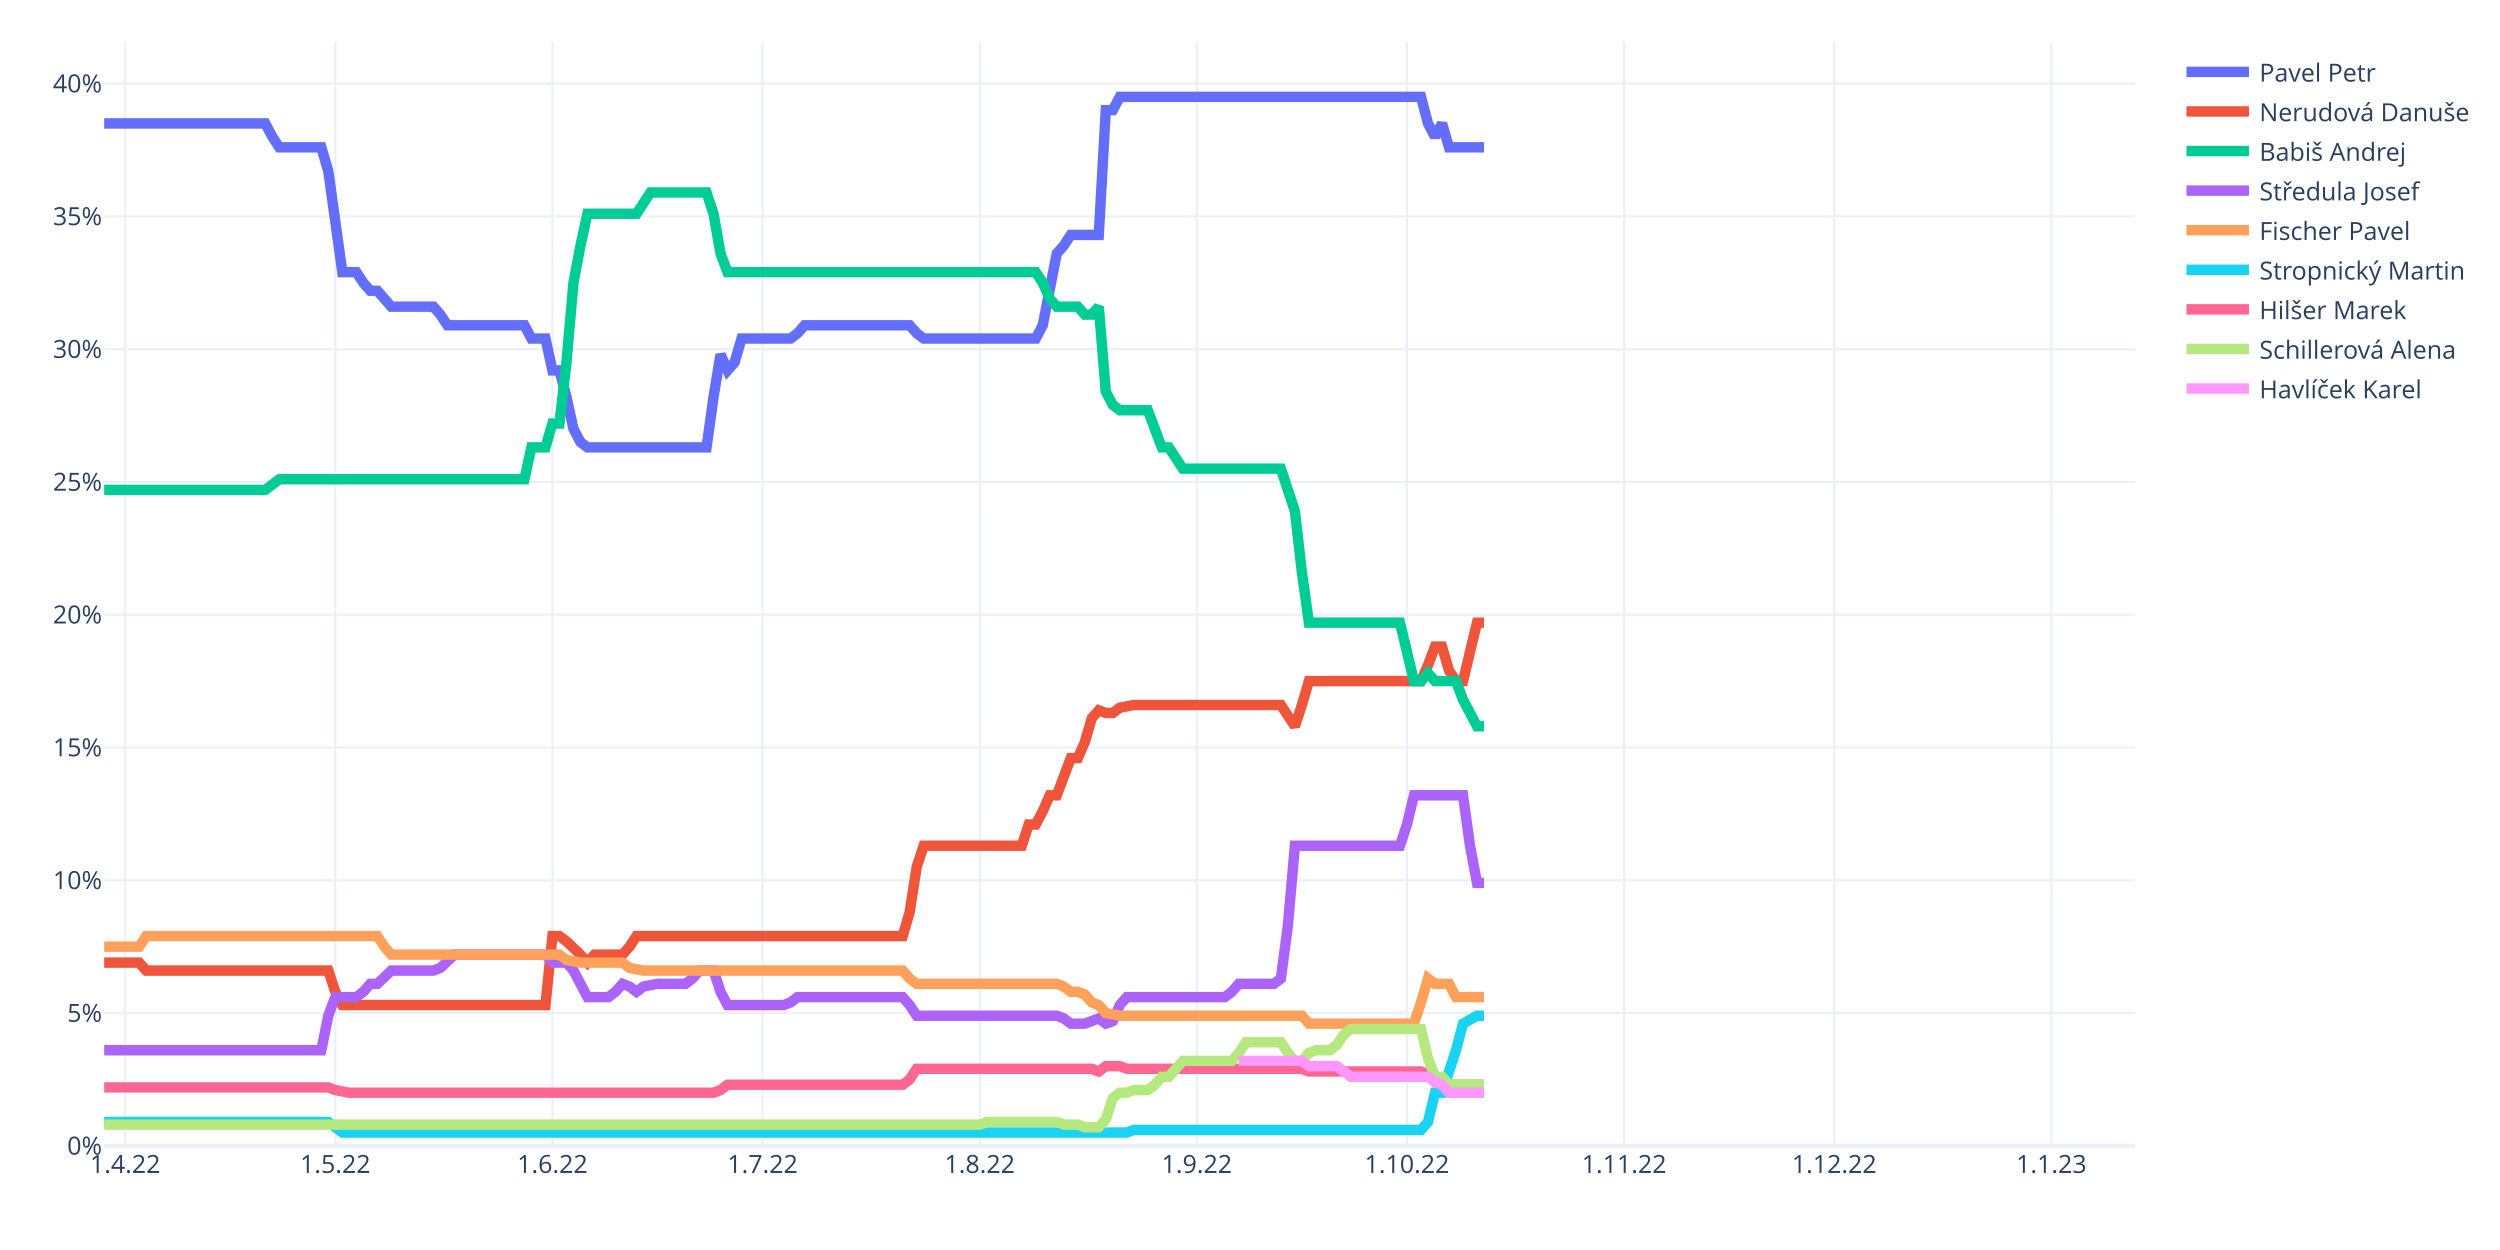
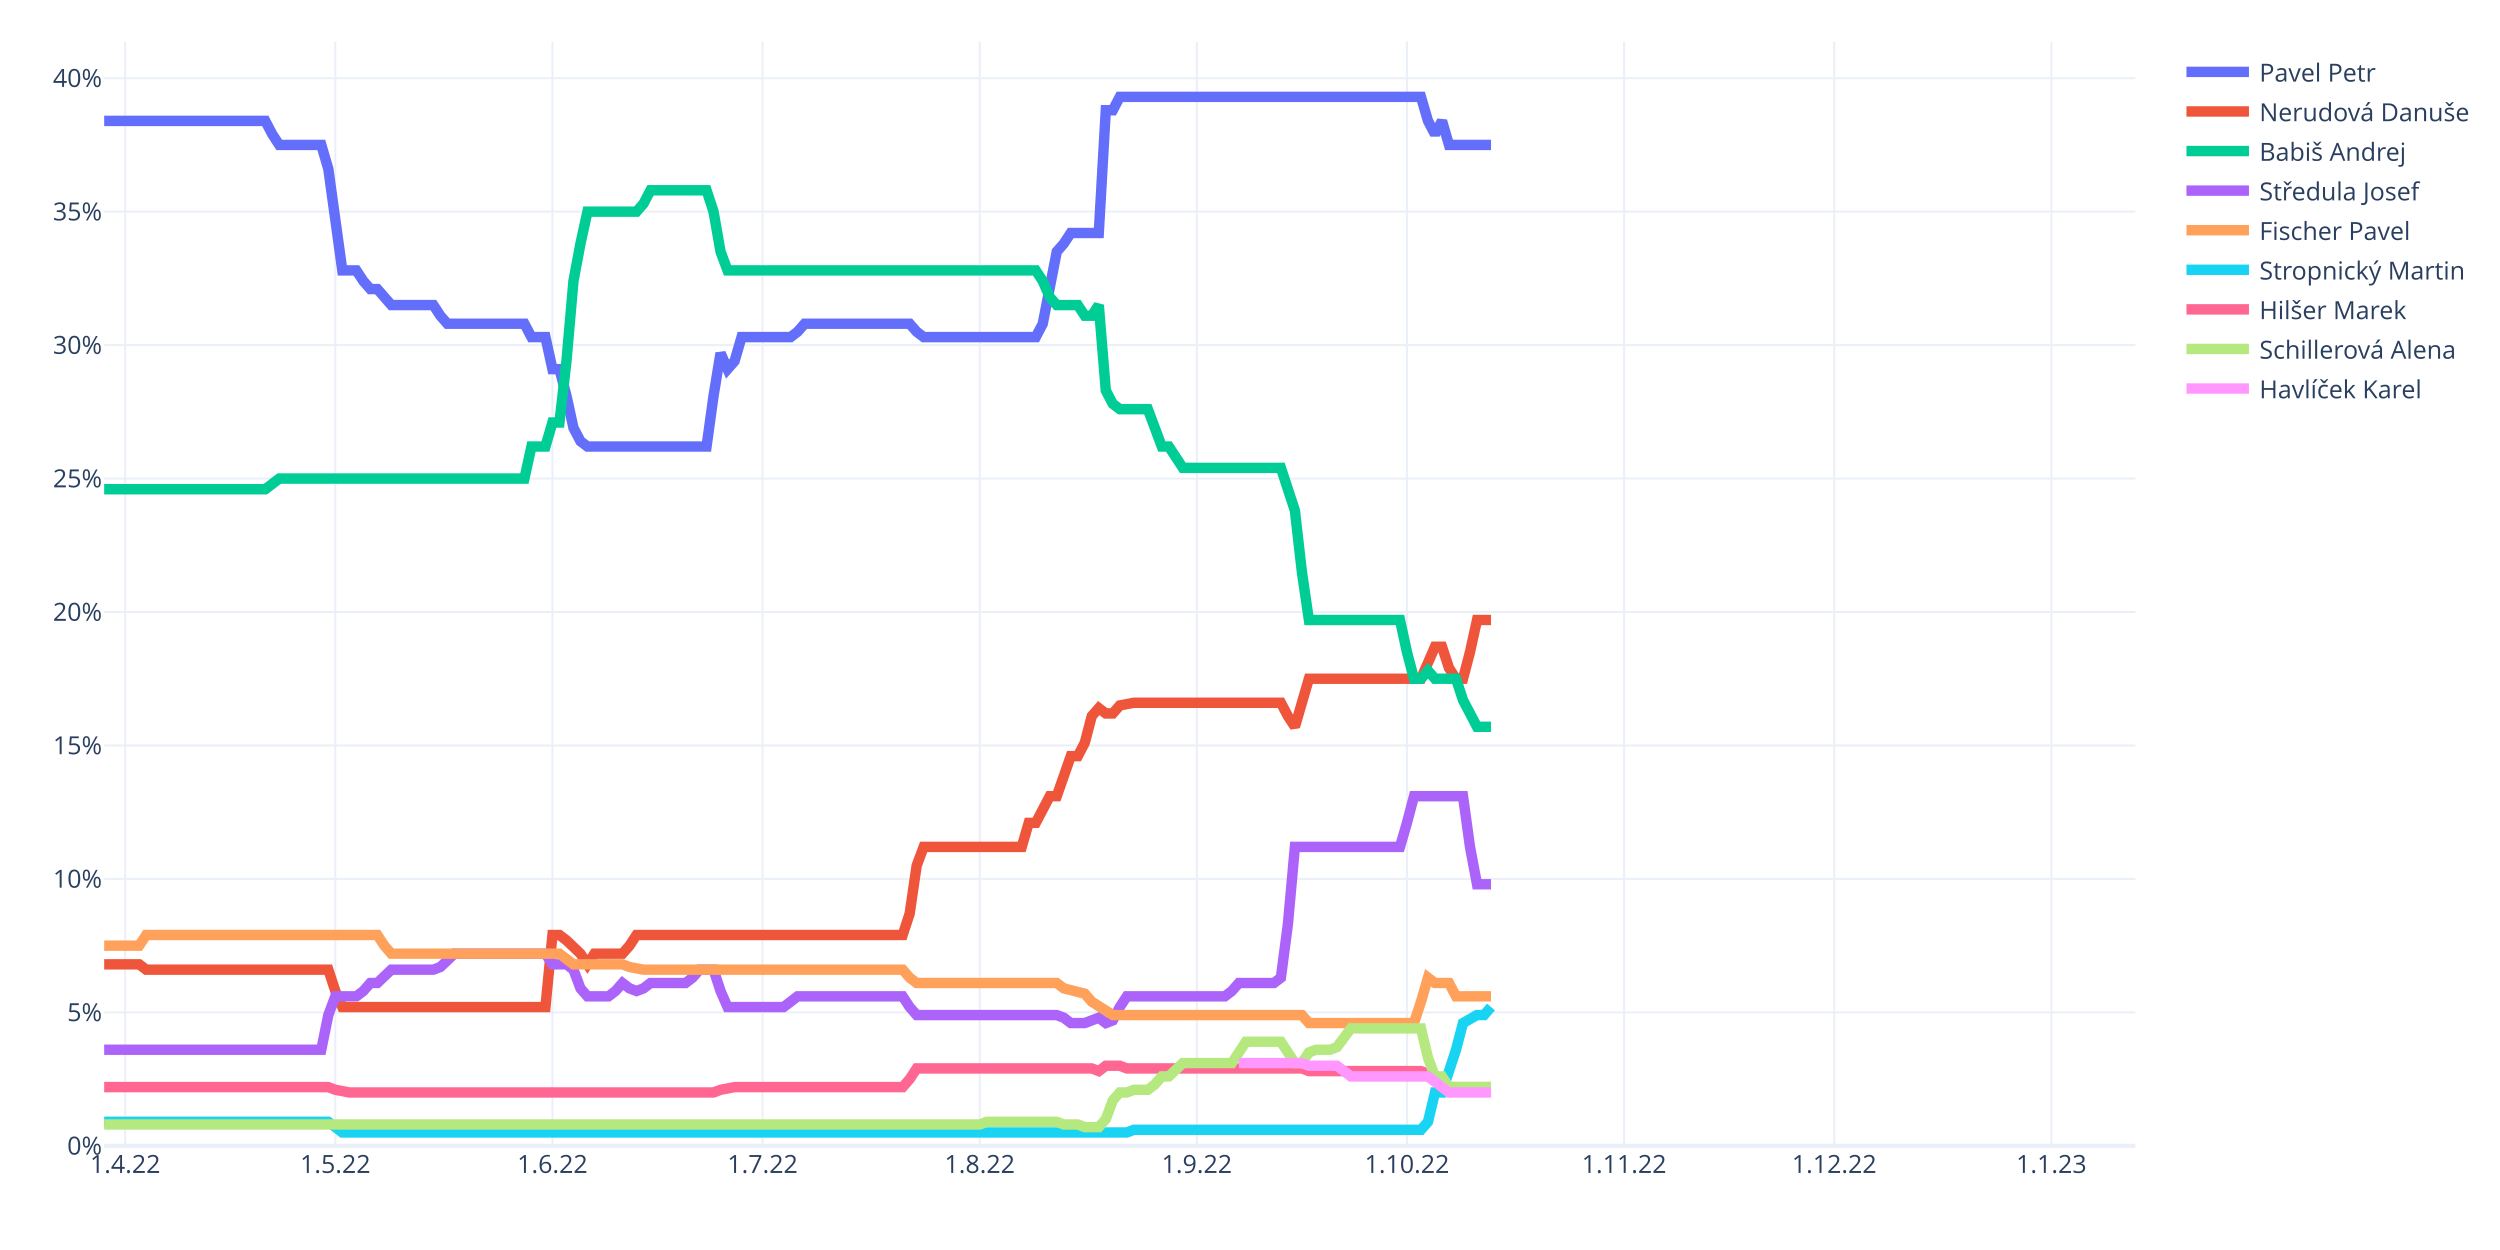
<svg xmlns="http://www.w3.org/2000/svg" class="main-svg" width="1200" height="600" style="" viewBox="0 0 1200 600">
  <rect x="0" y="0" width="1200" height="600" style="fill: rgb(255, 255, 255); fill-opacity: 1;" />
-   <defs id="defs-722134">
+   <defs id="defs-153ee3">
    <g class="clips">
-       <clipPath id="clip722134xyplot" class="plotclip">
+       <clipPath id="clip153ee3xyplot" class="plotclip">
        <rect width="975" height="530" />
      </clipPath>
-       <clipPath class="axesclip" id="clip722134x">
+       <clipPath class="axesclip" id="clip153ee3x">
        <rect x="50" y="0" width="975" height="600" />
      </clipPath>
-       <clipPath class="axesclip" id="clip722134y">
+       <clipPath class="axesclip" id="clip153ee3y">
        <rect x="0" y="20" width="1200" height="530" />
      </clipPath>
-       <clipPath class="axesclip" id="clip722134xy">
+       <clipPath class="axesclip" id="clip153ee3xy">
        <rect x="50" y="20" width="975" height="530" />
      </clipPath>
    </g>
    <g class="gradients" />
    <g class="patterns" />
  </defs>
  <g class="bglayer" />
  <g class="layer-below">
    <g class="imagelayer" />
    <g class="shapelayer" />
  </g>
  <g class="cartesianlayer">
    <g class="subplot xy">
      <g class="layer-subplot">
        <g class="shapelayer" />
        <g class="imagelayer" />
      </g>
      <g class="minor-gridlayer">
        <g class="x" />
        <g class="y" />
      </g>
      <g class="gridlayer">
        <g class="x">
          <path class="xgrid crisp" transform="translate(60.09,0)" d="M0,20v530" style="stroke: rgb(235, 240, 248); stroke-opacity: 1; stroke-width: 1px;" />
          <path class="xgrid crisp" transform="translate(160.95,0)" d="M0,20v530" style="stroke: rgb(235, 240, 248); stroke-opacity: 1; stroke-width: 1px;" />
          <path class="xgrid crisp" transform="translate(265.17,0)" d="M0,20v530" style="stroke: rgb(235, 240, 248); stroke-opacity: 1; stroke-width: 1px;" />
          <path class="xgrid crisp" transform="translate(366.03,0)" d="M0,20v530" style="stroke: rgb(235, 240, 248); stroke-opacity: 1; stroke-width: 1px;" />
          <path class="xgrid crisp" transform="translate(470.26,0)" d="M0,20v530" style="stroke: rgb(235, 240, 248); stroke-opacity: 1; stroke-width: 1px;" />
          <path class="xgrid crisp" transform="translate(574.48,0)" d="M0,20v530" style="stroke: rgb(235, 240, 248); stroke-opacity: 1; stroke-width: 1px;" />
          <path class="xgrid crisp" transform="translate(675.34,0)" d="M0,20v530" style="stroke: rgb(235, 240, 248); stroke-opacity: 1; stroke-width: 1px;" />
          <path class="xgrid crisp" transform="translate(779.57,0)" d="M0,20v530" style="stroke: rgb(235, 240, 248); stroke-opacity: 1; stroke-width: 1px;" />
          <path class="xgrid crisp" transform="translate(880.43,0)" d="M0,20v530" style="stroke: rgb(235, 240, 248); stroke-opacity: 1; stroke-width: 1px;" />
          <path class="xgrid crisp" transform="translate(984.66,0)" d="M0,20v530" style="stroke: rgb(235, 240, 248); stroke-opacity: 1; stroke-width: 1px;" />
        </g>
        <g class="y">
-           <path class="ygrid crisp" transform="translate(0,486.27)" d="M50,0h975" style="stroke: rgb(235, 240, 248); stroke-opacity: 1; stroke-width: 1px;" />
-           <path class="ygrid crisp" transform="translate(0,422.53)" d="M50,0h975" style="stroke: rgb(235, 240, 248); stroke-opacity: 1; stroke-width: 1px;" />
-           <path class="ygrid crisp" transform="translate(0,358.8)" d="M50,0h975" style="stroke: rgb(235, 240, 248); stroke-opacity: 1; stroke-width: 1px;" />
-           <path class="ygrid crisp" transform="translate(0,295.06)" d="M50,0h975" style="stroke: rgb(235, 240, 248); stroke-opacity: 1; stroke-width: 1px;" />
-           <path class="ygrid crisp" transform="translate(0,231.33)" d="M50,0h975" style="stroke: rgb(235, 240, 248); stroke-opacity: 1; stroke-width: 1px;" />
-           <path class="ygrid crisp" transform="translate(0,167.59)" d="M50,0h975" style="stroke: rgb(235, 240, 248); stroke-opacity: 1; stroke-width: 1px;" />
-           <path class="ygrid crisp" transform="translate(0,103.86)" d="M50,0h975" style="stroke: rgb(235, 240, 248); stroke-opacity: 1; stroke-width: 1px;" />
-           <path class="ygrid crisp" transform="translate(0,40.13)" d="M50,0h975" style="stroke: rgb(235, 240, 248); stroke-opacity: 1; stroke-width: 1px;" />
+           <path class="ygrid crisp" transform="translate(0,485.94)" d="M50,0h975" style="stroke: rgb(235, 240, 248); stroke-opacity: 1; stroke-width: 1px;" />
+           <path class="ygrid crisp" transform="translate(0,421.88)" d="M50,0h975" style="stroke: rgb(235, 240, 248); stroke-opacity: 1; stroke-width: 1px;" />
+           <path class="ygrid crisp" transform="translate(0,357.82)" d="M50,0h975" style="stroke: rgb(235, 240, 248); stroke-opacity: 1; stroke-width: 1px;" />
+           <path class="ygrid crisp" transform="translate(0,293.77)" d="M50,0h975" style="stroke: rgb(235, 240, 248); stroke-opacity: 1; stroke-width: 1px;" />
+           <path class="ygrid crisp" transform="translate(0,229.71)" d="M50,0h975" style="stroke: rgb(235, 240, 248); stroke-opacity: 1; stroke-width: 1px;" />
+           <path class="ygrid crisp" transform="translate(0,165.65)" d="M50,0h975" style="stroke: rgb(235, 240, 248); stroke-opacity: 1; stroke-width: 1px;" />
+           <path class="ygrid crisp" transform="translate(0,101.59)" d="M50,0h975" style="stroke: rgb(235, 240, 248); stroke-opacity: 1; stroke-width: 1px;" />
+           <path class="ygrid crisp" transform="translate(0,37.53)" d="M50,0h975" style="stroke: rgb(235, 240, 248); stroke-opacity: 1; stroke-width: 1px;" />
        </g>
      </g>
      <g class="zerolinelayer">
        <path class="yzl zl crisp" transform="translate(0,550)" d="M50,0h975" style="stroke: rgb(235, 240, 248); stroke-opacity: 1; stroke-width: 2px;" />
      </g>
      <path class="xlines-below" />
      <path class="ylines-below" />
      <g class="overlines-below" />
      <g class="xaxislayer-below" />
      <g class="yaxislayer-below" />
      <g class="overaxes-below" />
-       <g class="plot" transform="translate(50,20)" clip-path="url(#clip722134xyplot)">
+       <g class="plot" transform="translate(50,20)" clip-path="url(#clip153ee3xyplot)">
        <g class="scatterlayer mlayer">
-           <g class="trace scatter trace5af7d3" style="stroke-miterlimit: 2; opacity: 1;">
-             <g class="fills" />
-             <g class="errorbars" />
-             <g class="lines">
-               <path class="js-line" d="M0,39.25L77.33,39.25L80.69,45.62L84.05,50.72L87.41,50.72L104.22,50.72L107.59,62.19L114.31,110.63L117.67,110.63L121.03,110.63L124.4,115.73L127.76,119.55L131.12,119.55L137.84,127.2L141.21,127.2L158.02,127.2L161.38,131.02L164.74,136.12L168.1,136.12L201.72,136.12L205.09,142.5L211.81,142.5L215.17,157.79L218.53,157.79L221.9,170.54L225.26,185.84L228.62,192.21L231.98,194.76L235.34,194.76L289.14,194.76L292.5,170.54L295.86,150.14L299.22,157.79L302.59,153.97L305.95,142.5L329.48,142.5L332.84,139.95L336.21,136.12L339.57,136.12L386.64,136.12L390,139.95L393.36,142.5L396.72,142.5L447.16,142.5L450.52,136.12L457.24,101.71L460.6,97.88L463.97,92.78L467.33,92.78L477.41,92.78L480.78,32.87L484.14,32.87L487.5,26.5L632.07,26.5L635.43,39.25L638.79,45.62L642.16,39.25L645.52,50.72L648.88,50.72L662.33,50.72" style="vector-effect: non-scaling-stroke; fill: none; stroke: rgb(99, 110, 250); stroke-opacity: 1; stroke-width: 5px; opacity: 1;" />
-             </g>
-             <g class="points" />
-             <g class="text" />
-           </g>
-           <g class="trace scatter tracef4b3c7" style="stroke-miterlimit: 2; opacity: 1;">
-             <g class="fills" />
-             <g class="errorbars" />
-             <g class="lines">
-               <path class="js-line" d="M0,442.05L16.81,442.05L20.17,445.87L107.59,445.87L110.95,456.07L114.31,462.44L117.67,462.44L211.81,462.44L215.17,429.3L218.53,429.3L221.9,431.85L228.62,438.22L231.98,442.05L235.34,438.22L238.71,438.22L248.79,438.22L252.16,434.4L255.52,429.3L258.88,429.3L383.28,429.3L386.64,417.83L390,396.16L393.36,385.96L440.43,385.96L443.79,375.76L447.16,375.76L450.52,369.39L453.88,361.74L457.24,361.74L463.97,343.9L467.33,343.9L470.69,336.25L474.05,324.78L477.41,320.95L480.78,322.23L484.14,322.23L487.5,319.68L494.22,318.4L497.59,318.4L564.83,318.4L568.19,323.5L571.55,328.6L574.91,318.4L578.28,306.93L581.64,306.93L632.07,306.93L635.43,299.28L638.79,290.36L642.16,290.36L645.52,301.83L648.88,306.93L652.24,306.93L655.6,292.91L658.97,278.89L662.33,278.89" style="vector-effect: non-scaling-stroke; fill: none; stroke: rgb(239, 85, 59); stroke-opacity: 1; stroke-width: 5px; opacity: 1;" />
-             </g>
-             <g class="points" />
-             <g class="text" />
-           </g>
-           <g class="trace scatter trace888de6" style="stroke-miterlimit: 2; opacity: 1;">
-             <g class="fills" />
-             <g class="errorbars" />
-             <g class="lines">
-               <path class="js-line" d="M0,215.15L77.33,215.15L80.69,212.6L84.05,210.05L87.41,210.05L201.72,210.05L205.09,194.76L211.81,194.76L215.17,183.29L218.53,183.29L221.9,153.97L225.26,115.73L228.62,97.88L231.98,82.59L235.34,82.59L255.52,82.59L258.88,77.49L262.24,72.39L265.6,72.39L289.14,72.39L292.5,82.59L295.86,101.71L299.22,110.63L447.16,110.63L450.52,115.73L453.88,123.38L457.24,127.2L467.33,127.2L470.69,131.02L474.05,131.02L477.41,127.2L480.78,167.99L484.14,174.36L487.5,176.91L490.86,176.91L500.95,176.91L504.31,185.84L507.67,194.76L511.03,194.76L517.76,204.96L521.12,204.96L564.83,204.96L568.19,215.15L571.55,225.35L574.91,254.67L578.28,278.89L581.64,278.89L621.98,278.89L625.34,292.91L628.71,306.93L632.07,306.93L635.43,303.11L638.79,306.93L648.88,306.93L652.24,315.85L658.97,328.6L662.33,328.6" style="vector-effect: non-scaling-stroke; fill: none; stroke: rgb(0, 204, 150); stroke-opacity: 1; stroke-width: 5px; opacity: 1;" />
-             </g>
-             <g class="points" />
-             <g class="text" />
-           </g>
-           <g class="trace scatter trace24d9b5" style="stroke-miterlimit: 2; opacity: 1;">
-             <g class="fills" />
-             <g class="errorbars" />
-             <g class="lines">
-               <path class="js-line" d="M0,484.11L104.22,484.11L107.59,467.54L110.95,458.62L114.31,458.62L121.03,458.62L124.4,456.07L127.76,452.24L131.12,452.24L137.84,445.87L141.21,445.87L158.02,445.87L161.38,444.6L168.1,438.22L171.47,438.22L211.81,438.22L215.17,442.05L221.9,442.05L225.26,445.87L231.98,458.62L235.34,458.62L242.07,458.62L245.43,456.07L248.79,452.24L252.16,453.52L255.52,456.07L258.88,453.52L265.6,452.24L268.97,452.24L279.05,452.24L282.41,449.69L285.78,445.87L289.14,445.87L292.5,445.87L295.86,456.07L299.22,462.44L302.59,462.44L326.12,462.44L329.48,461.17L332.84,458.62L336.21,458.62L383.28,458.62L386.64,462.44L390,467.54L393.36,467.54L457.24,467.54L460.6,468.82L463.97,471.36L467.33,471.36L470.69,471.36L474.05,470.09L477.41,468.82L480.78,471.36L484.14,470.09L487.5,462.44L490.86,458.62L494.22,458.62L537.93,458.62L541.29,456.07L544.66,452.24L548.02,452.24L561.47,452.24L564.83,449.69L568.19,424.2L571.55,385.96L621.98,385.96L625.34,375.76L628.71,361.74L632.07,361.74L652.24,361.74L655.6,385.96L658.97,403.81L662.33,403.81" style="vector-effect: non-scaling-stroke; fill: none; stroke: rgb(171, 99, 250); stroke-opacity: 1; stroke-width: 5px; opacity: 1;" />
-             </g>
-             <g class="points" />
-             <g class="text" />
-           </g>
-           <g class="trace scatter tracea80334" style="stroke-miterlimit: 2; opacity: 1;">
-             <g class="fills" />
-             <g class="errorbars" />
-             <g class="lines">
-               <path class="js-line" d="M0,434.4L16.81,434.4L20.17,429.3L131.12,429.3L134.48,434.4L137.84,438.22L141.21,438.22L218.53,438.22L221.9,440.77L228.62,442.05L231.98,442.05L248.79,442.05L252.16,444.6L258.88,445.87L262.24,445.87L383.28,445.87L386.64,449.69L390,452.24L393.36,452.24L457.24,452.24L460.6,453.52L463.97,456.07L467.33,456.07L470.69,457.34L474.05,461.17L477.41,462.44L480.78,466.27L487.5,467.54L490.86,467.54L574.91,467.54L578.28,471.36L628.71,471.36L632.07,461.17L635.43,449.69L638.79,452.24L645.52,452.24L648.88,458.62L662.33,458.62" style="vector-effect: non-scaling-stroke; fill: none; stroke: rgb(255, 161, 90); stroke-opacity: 1; stroke-width: 5px; opacity: 1;" />
-             </g>
-             <g class="points" />
-             <g class="text" />
-           </g>
-           <g class="trace scatter trace66e7d6" style="stroke-miterlimit: 2; opacity: 1;">
-             <g class="fills" />
-             <g class="errorbars" />
-             <g class="lines">
-               <path class="js-line" d="M0,518.53L107.59,518.53L110.95,521.08L114.31,523.63L117.67,523.63L490.86,523.63L494.22,522.35L632.07,522.35L635.43,518.53L638.79,504.51L642.16,504.51L648.88,484.11L652.24,471.36L658.97,467.54L662.33,467.54" style="vector-effect: non-scaling-stroke; fill: none; stroke: rgb(25, 211, 243); stroke-opacity: 1; stroke-width: 5px; opacity: 1;" />
-             </g>
-             <g class="points" />
-             <g class="text" />
-           </g>
-           <g class="trace scatter trace28e3c4" style="stroke-miterlimit: 2; opacity: 1;">
-             <g class="fills" />
-             <g class="errorbars" />
-             <g class="lines">
-               <path class="js-line" d="M0,501.96L107.59,501.96L110.95,503.23L117.67,504.51L121.03,504.51L292.5,504.51L295.86,503.23L299.22,500.68L302.59,500.68L383.28,500.68L386.64,498.13L390,493.03L393.36,493.03L474.05,493.03L477.41,494.31L480.78,491.76L484.14,491.76L487.5,491.76L490.86,493.03L574.91,493.03L578.28,494.31L632.07,494.31L635.43,495.58L638.79,499.41L642.16,500.68L662.33,500.68" style="vector-effect: non-scaling-stroke; fill: none; stroke: rgb(255, 102, 146); stroke-opacity: 1; stroke-width: 5px; opacity: 1;" />
-             </g>
-             <g class="points" />
-             <g class="text" />
-           </g>
-           <g class="trace scatter tracea94dda" style="stroke-miterlimit: 2; opacity: 1;">
-             <g class="fills" />
-             <g class="errorbars" />
-             <g class="lines">
-               <path class="js-line" d="M0,519.8L420.26,519.8L423.62,518.53L457.24,518.53L460.6,519.8L467.33,519.8L470.69,521.08L477.41,521.08L480.78,517.25L484.14,507.06L487.5,504.51L490.86,504.51L494.22,503.23L500.95,503.23L504.31,500.68L507.67,496.86L511.03,496.86L517.76,489.21L521.12,489.21L541.29,489.21L544.66,485.39L548.02,480.29L551.38,480.29L564.83,480.29L568.19,485.39L571.55,489.21L574.91,489.21L578.28,485.39L581.64,484.11L588.36,484.11L591.72,481.56L595.09,476.46L598.45,473.91L632.07,473.91L635.43,487.94L638.79,496.86L642.16,496.86L645.52,500.68L648.88,500.68L662.33,500.68" style="vector-effect: non-scaling-stroke; fill: none; stroke: rgb(182, 232, 128); stroke-opacity: 1; stroke-width: 5px; opacity: 1;" />
-             </g>
-             <g class="points" />
-             <g class="text" />
-           </g>
-           <g class="trace scatter trace758749" style="stroke-miterlimit: 2; opacity: 1;">
-             <g class="fills" />
-             <g class="errorbars" />
-             <g class="lines">
-               <path class="js-line" d="M544.66,489.21L574.91,489.21L578.28,491.76L591.72,491.76L595.09,494.31L598.45,496.86L601.81,496.86L635.43,496.86L638.79,499.41L642.16,500.68L645.52,504.51L662.33,504.51" style="vector-effect: non-scaling-stroke; fill: none; stroke: rgb(255, 151, 255); stroke-opacity: 1; stroke-width: 5px; opacity: 1;" />
+           <g class="trace scatter trace1977ff" style="stroke-miterlimit: 2; opacity: 1;">
+             <g class="fills" />
+             <g class="errorbars" />
+             <g class="lines">
+               <path class="js-line" d="M0,38.03L77.33,38.03L80.69,44.44L84.05,49.56L87.41,49.56L104.22,49.56L107.59,61.09L114.31,109.78L117.67,109.78L121.03,109.78L124.4,114.9L127.76,118.74L131.12,118.74L137.84,126.43L141.21,126.43L158.02,126.43L161.38,131.56L164.74,135.4L168.1,135.4L201.72,135.4L205.09,141.81L211.81,141.81L215.17,157.18L218.53,157.18L221.9,169.99L225.26,185.37L228.62,191.77L231.98,194.33L235.34,194.33L289.14,194.33L292.5,169.99L295.86,149.49L299.22,157.18L302.59,153.34L305.95,141.81L329.48,141.81L332.84,139.24L336.21,135.4L339.57,135.4L386.64,135.4L390,139.24L393.36,141.81L396.72,141.81L447.16,141.81L450.52,135.4L457.24,100.81L460.6,96.96L463.97,91.84L467.33,91.84L477.41,91.84L480.78,32.91L484.14,32.91L487.5,26.5L632.07,26.5L635.43,38.03L638.79,44.44L642.16,38.03L645.52,49.56L648.88,49.56L665.69,49.56" style="vector-effect: non-scaling-stroke; fill: none; stroke: rgb(99, 110, 250); stroke-opacity: 1; stroke-width: 5px; opacity: 1;" />
+             </g>
+             <g class="points" />
+             <g class="text" />
+           </g>
+           <g class="trace scatter trace82a86f" style="stroke-miterlimit: 2; opacity: 1;">
+             <g class="fills" />
+             <g class="errorbars" />
+             <g class="lines">
+               <path class="js-line" d="M0,442.88L16.81,442.88L20.17,445.44L107.59,445.44L110.95,455.69L114.31,463.38L117.67,463.38L211.81,463.38L215.17,428.79L218.53,428.79L221.9,431.35L228.62,437.76L231.98,442.88L235.34,437.76L238.71,437.76L248.79,437.76L252.16,433.91L255.52,428.79L258.88,428.79L383.28,428.79L386.64,418.54L390,395.48L393.36,386.51L440.43,386.51L443.79,374.98L447.16,374.98L450.52,368.57L453.88,362.17L457.24,362.17L463.97,342.95L467.33,342.95L470.69,336.54L474.05,323.73L477.41,319.89L480.78,322.45L484.14,322.45L487.5,318.61L494.22,317.33L497.59,317.33L564.83,317.33L568.19,323.73L571.55,328.86L574.91,317.33L578.28,305.8L581.64,305.8L632.07,305.8L635.43,298.11L638.79,290.42L642.16,290.42L645.52,300.67L648.88,305.8L652.24,305.8L655.6,292.98L658.97,277.61L662.33,277.61L665.69,277.61" style="vector-effect: non-scaling-stroke; fill: none; stroke: rgb(239, 85, 59); stroke-opacity: 1; stroke-width: 5px; opacity: 1;" />
+             </g>
+             <g class="points" />
+             <g class="text" />
+           </g>
+           <g class="trace scatter trace97752d" style="stroke-miterlimit: 2; opacity: 1;">
+             <g class="fills" />
+             <g class="errorbars" />
+             <g class="lines">
+               <path class="js-line" d="M0,214.83L77.33,214.83L80.69,212.27L84.05,209.71L87.41,209.71L201.72,209.71L205.09,194.33L211.81,194.33L215.17,182.8L218.53,182.8L221.9,153.34L225.26,114.9L228.62,96.96L231.98,81.59L235.34,81.59L255.52,81.59L258.88,77.75L262.24,71.34L265.6,71.34L289.14,71.34L292.5,81.59L295.86,100.81L299.22,109.78L447.16,109.78L450.52,114.9L453.88,122.59L457.24,126.43L467.33,126.43L470.69,131.56L474.05,131.56L477.41,126.43L480.78,167.43L484.14,173.83L487.5,176.4L490.86,176.4L500.95,176.4L504.31,185.37L507.67,194.33L511.03,194.33L517.76,204.58L521.12,204.58L564.83,204.58L568.19,214.83L571.55,225.08L574.91,254.55L578.28,277.61L581.64,277.61L621.98,277.61L625.34,292.98L628.71,305.8L632.07,305.8L635.43,301.95L638.79,305.8L648.88,305.8L652.24,316.04L658.97,328.86L662.33,328.86L665.69,328.86" style="vector-effect: non-scaling-stroke; fill: none; stroke: rgb(0, 204, 150); stroke-opacity: 1; stroke-width: 5px; opacity: 1;" />
+             </g>
+             <g class="points" />
+             <g class="text" />
+           </g>
+           <g class="trace scatter trace1bdb65" style="stroke-miterlimit: 2; opacity: 1;">
+             <g class="fills" />
+             <g class="errorbars" />
+             <g class="lines">
+               <path class="js-line" d="M0,483.88L104.22,483.88L107.59,467.22L110.95,458.25L114.31,458.25L121.03,458.25L124.4,455.69L127.76,451.85L131.12,451.85L137.84,445.44L141.21,445.44L158.02,445.44L161.38,444.16L168.1,437.76L171.47,437.76L211.81,437.76L215.17,442.88L221.9,442.88L225.26,445.44L228.62,454.41L231.98,458.25L242.07,458.25L245.43,455.69L248.79,451.85L252.16,454.41L255.52,455.69L258.88,454.41L262.24,451.85L265.6,451.85L279.05,451.85L282.41,449.29L285.78,445.44L289.14,445.44L292.5,445.44L295.86,455.69L299.22,463.38L302.59,463.38L326.12,463.38L329.48,460.82L332.84,458.25L336.21,458.25L383.28,458.25L386.64,463.38L390,467.22L393.36,467.22L457.24,467.22L460.6,468.5L463.97,471.07L467.33,471.07L470.69,471.07L474.05,469.78L477.41,468.5L480.78,471.07L484.14,469.78L487.5,463.38L490.86,458.25L494.22,458.25L537.93,458.25L541.29,455.69L544.66,451.85L548.02,451.85L561.47,451.85L564.83,449.29L568.19,423.66L571.55,386.51L621.98,386.51L625.34,374.98L628.71,362.17L632.07,362.17L652.24,362.17L655.6,386.51L658.97,404.45L662.33,404.45L665.69,404.45" style="vector-effect: non-scaling-stroke; fill: none; stroke: rgb(171, 99, 250); stroke-opacity: 1; stroke-width: 5px; opacity: 1;" />
+             </g>
+             <g class="points" />
+             <g class="text" />
+           </g>
+           <g class="trace scatter trace68ff56" style="stroke-miterlimit: 2; opacity: 1;">
+             <g class="fills" />
+             <g class="errorbars" />
+             <g class="lines">
+               <path class="js-line" d="M0,433.91L16.81,433.91L20.17,428.79L131.12,428.79L134.48,433.91L137.84,437.76L141.21,437.76L218.53,437.76L221.9,440.32L225.26,442.88L228.62,442.88L248.79,442.88L252.16,444.16L258.88,445.44L262.24,445.44L383.28,445.44L386.64,449.29L390,451.85L393.36,451.85L457.24,451.85L460.6,454.41L470.69,456.97L474.05,460.82L484.14,467.22L487.5,467.22L574.91,467.22L578.28,471.07L628.71,471.07L632.07,460.82L635.43,449.29L638.79,451.85L645.52,451.85L648.88,458.25L665.69,458.25" style="vector-effect: non-scaling-stroke; fill: none; stroke: rgb(255, 161, 90); stroke-opacity: 1; stroke-width: 5px; opacity: 1;" />
+             </g>
+             <g class="points" />
+             <g class="text" />
+           </g>
+           <g class="trace scatter traceb1b6e0" style="stroke-miterlimit: 2; opacity: 1;">
+             <g class="fills" />
+             <g class="errorbars" />
+             <g class="lines">
+               <path class="js-line" d="M0,518.47L107.59,518.47L110.95,521.03L114.31,523.59L117.67,523.59L490.86,523.59L494.22,522.31L632.07,522.31L635.43,518.47L638.79,504.38L642.16,504.38L648.88,483.88L652.24,471.07L658.97,467.22L662.33,467.22L665.69,463.38" style="vector-effect: non-scaling-stroke; fill: none; stroke: rgb(25, 211, 243); stroke-opacity: 1; stroke-width: 5px; opacity: 1;" />
+             </g>
+             <g class="points" />
+             <g class="text" />
+           </g>
+           <g class="trace scatter tracee9ca5c" style="stroke-miterlimit: 2; opacity: 1;">
+             <g class="fills" />
+             <g class="errorbars" />
+             <g class="lines">
+               <path class="js-line" d="M0,501.81L107.59,501.81L110.95,503.1L117.67,504.38L121.03,504.38L292.5,504.38L295.86,503.1L302.59,501.81L305.95,501.81L383.28,501.81L386.64,497.97L390,492.85L393.36,492.85L474.05,492.85L477.41,494.13L480.78,491.56L484.14,491.56L487.5,491.56L490.86,492.85L574.91,492.85L578.28,494.13L632.07,494.13L635.43,495.41L642.16,501.81L645.52,501.81L665.69,501.81" style="vector-effect: non-scaling-stroke; fill: none; stroke: rgb(255, 102, 146); stroke-opacity: 1; stroke-width: 5px; opacity: 1;" />
+             </g>
+             <g class="points" />
+             <g class="text" />
+           </g>
+           <g class="trace scatter trace6efa3e" style="stroke-miterlimit: 2; opacity: 1;">
+             <g class="fills" />
+             <g class="errorbars" />
+             <g class="lines">
+               <path class="js-line" d="M0,519.75L420.26,519.75L423.62,518.47L457.24,518.47L460.6,519.75L467.33,519.75L470.69,521.03L477.41,521.03L480.78,517.19L484.14,508.22L487.5,504.38L490.86,504.38L494.22,503.1L500.95,503.1L504.31,500.53L507.67,496.69L511.03,496.69L517.76,490.28L521.12,490.28L541.29,490.28L544.66,485.16L548.02,480.03L551.38,480.03L564.83,480.03L568.19,485.16L571.55,490.28L574.91,490.28L578.28,485.16L581.64,483.88L588.36,483.88L591.72,482.6L598.45,473.63L601.81,473.63L632.07,473.63L635.43,487.72L638.79,496.69L642.16,496.69L645.52,501.81L648.88,501.81L665.69,501.81" style="vector-effect: non-scaling-stroke; fill: none; stroke: rgb(182, 232, 128); stroke-opacity: 1; stroke-width: 5px; opacity: 1;" />
+             </g>
+             <g class="points" />
+             <g class="text" />
+           </g>
+           <g class="trace scatter trace011ae6" style="stroke-miterlimit: 2; opacity: 1;">
+             <g class="fills" />
+             <g class="errorbars" />
+             <g class="lines">
+               <path class="js-line" d="M544.66,490.28L574.91,490.28L578.28,491.56L591.72,491.56L595.09,494.13L598.45,496.69L601.81,496.69L635.43,496.69L638.79,499.25L645.52,504.38L648.88,504.38L665.69,504.38" style="vector-effect: non-scaling-stroke; fill: none; stroke: rgb(255, 151, 255); stroke-opacity: 1; stroke-width: 5px; opacity: 1;" />
            </g>
            <g class="points" />
            <g class="text" />
          </g>
        </g>
      </g>
      <g class="overplot" />
      <path class="xlines-above crisp" d="M0,0" style="fill: none;" />
      <path class="ylines-above crisp" d="M0,0" style="fill: none;" />
      <g class="overlines-above" />
      <g class="xaxislayer-above">
        <g class="xtick">
          <text text-anchor="middle" x="0" y="563" transform="translate(60.09,0)" style="font-family: 'Open Sans', verdana, arial, sans-serif; font-size: 12px; fill: rgb(42, 63, 95); fill-opacity: 1; white-space: pre; opacity: 1;">1.4.22</text>
        </g>
        <g class="xtick">
          <text text-anchor="middle" x="0" y="563" style="font-family: 'Open Sans', verdana, arial, sans-serif; font-size: 12px; fill: rgb(42, 63, 95); fill-opacity: 1; white-space: pre; opacity: 1;" transform="translate(160.95,0)">1.5.22</text>
        </g>
        <g class="xtick">
          <text text-anchor="middle" x="0" y="563" style="font-family: 'Open Sans', verdana, arial, sans-serif; font-size: 12px; fill: rgb(42, 63, 95); fill-opacity: 1; white-space: pre; opacity: 1;" transform="translate(265.17,0)">1.6.22</text>
        </g>
        <g class="xtick">
          <text text-anchor="middle" x="0" y="563" style="font-family: 'Open Sans', verdana, arial, sans-serif; font-size: 12px; fill: rgb(42, 63, 95); fill-opacity: 1; white-space: pre; opacity: 1;" transform="translate(366.03,0)">1.7.22</text>
        </g>
        <g class="xtick">
          <text text-anchor="middle" x="0" y="563" style="font-family: 'Open Sans', verdana, arial, sans-serif; font-size: 12px; fill: rgb(42, 63, 95); fill-opacity: 1; white-space: pre; opacity: 1;" transform="translate(470.26,0)">1.8.22</text>
        </g>
        <g class="xtick">
          <text text-anchor="middle" x="0" y="563" style="font-family: 'Open Sans', verdana, arial, sans-serif; font-size: 12px; fill: rgb(42, 63, 95); fill-opacity: 1; white-space: pre; opacity: 1;" transform="translate(574.48,0)">1.9.22</text>
        </g>
        <g class="xtick">
          <text text-anchor="middle" x="0" y="563" style="font-family: 'Open Sans', verdana, arial, sans-serif; font-size: 12px; fill: rgb(42, 63, 95); fill-opacity: 1; white-space: pre; opacity: 1;" transform="translate(675.34,0)">1.10.22</text>
        </g>
        <g class="xtick">
          <text text-anchor="middle" x="0" y="563" style="font-family: 'Open Sans', verdana, arial, sans-serif; font-size: 12px; fill: rgb(42, 63, 95); fill-opacity: 1; white-space: pre; opacity: 1;" transform="translate(779.57,0)">1.11.22</text>
        </g>
        <g class="xtick">
          <text text-anchor="middle" x="0" y="563" style="font-family: 'Open Sans', verdana, arial, sans-serif; font-size: 12px; fill: rgb(42, 63, 95); fill-opacity: 1; white-space: pre; opacity: 1;" transform="translate(880.43,0)">1.12.22</text>
        </g>
        <g class="xtick">
          <text text-anchor="middle" x="0" y="563" style="font-family: 'Open Sans', verdana, arial, sans-serif; font-size: 12px; fill: rgb(42, 63, 95); fill-opacity: 1; white-space: pre; opacity: 1;" transform="translate(984.66,0)">1.1.23</text>
        </g>
      </g>
      <g class="yaxislayer-above">
        <g class="ytick">
          <text text-anchor="end" x="49" y="4.2" transform="translate(0,550)" style="font-family: 'Open Sans', verdana, arial, sans-serif; font-size: 12px; fill: rgb(42, 63, 95); fill-opacity: 1; white-space: pre; opacity: 1;">0%</text>
        </g>
        <g class="ytick">
-           <text text-anchor="end" x="49" y="4.2" style="font-family: 'Open Sans', verdana, arial, sans-serif; font-size: 12px; fill: rgb(42, 63, 95); fill-opacity: 1; white-space: pre; opacity: 1;" transform="translate(0,486.27)">5%</text>
-         </g>
-         <g class="ytick">
-           <text text-anchor="end" x="49" y="4.2" style="font-family: 'Open Sans', verdana, arial, sans-serif; font-size: 12px; fill: rgb(42, 63, 95); fill-opacity: 1; white-space: pre; opacity: 1;" transform="translate(0,422.53)">10%</text>
-         </g>
-         <g class="ytick">
-           <text text-anchor="end" x="49" y="4.2" style="font-family: 'Open Sans', verdana, arial, sans-serif; font-size: 12px; fill: rgb(42, 63, 95); fill-opacity: 1; white-space: pre; opacity: 1;" transform="translate(0,358.8)">15%</text>
-         </g>
-         <g class="ytick">
-           <text text-anchor="end" x="49" y="4.2" style="font-family: 'Open Sans', verdana, arial, sans-serif; font-size: 12px; fill: rgb(42, 63, 95); fill-opacity: 1; white-space: pre; opacity: 1;" transform="translate(0,295.06)">20%</text>
-         </g>
-         <g class="ytick">
-           <text text-anchor="end" x="49" y="4.2" style="font-family: 'Open Sans', verdana, arial, sans-serif; font-size: 12px; fill: rgb(42, 63, 95); fill-opacity: 1; white-space: pre; opacity: 1;" transform="translate(0,231.33)">25%</text>
-         </g>
-         <g class="ytick">
-           <text text-anchor="end" x="49" y="4.2" style="font-family: 'Open Sans', verdana, arial, sans-serif; font-size: 12px; fill: rgb(42, 63, 95); fill-opacity: 1; white-space: pre; opacity: 1;" transform="translate(0,167.59)">30%</text>
-         </g>
-         <g class="ytick">
-           <text text-anchor="end" x="49" y="4.2" style="font-family: 'Open Sans', verdana, arial, sans-serif; font-size: 12px; fill: rgb(42, 63, 95); fill-opacity: 1; white-space: pre; opacity: 1;" transform="translate(0,103.86)">35%</text>
-         </g>
-         <g class="ytick">
-           <text text-anchor="end" x="49" y="4.2" style="font-family: 'Open Sans', verdana, arial, sans-serif; font-size: 12px; fill: rgb(42, 63, 95); fill-opacity: 1; white-space: pre; opacity: 1;" transform="translate(0,40.13)">40%</text>
+           <text text-anchor="end" x="49" y="4.2" style="font-family: 'Open Sans', verdana, arial, sans-serif; font-size: 12px; fill: rgb(42, 63, 95); fill-opacity: 1; white-space: pre; opacity: 1;" transform="translate(0,485.94)">5%</text>
+         </g>
+         <g class="ytick">
+           <text text-anchor="end" x="49" y="4.2" style="font-family: 'Open Sans', verdana, arial, sans-serif; font-size: 12px; fill: rgb(42, 63, 95); fill-opacity: 1; white-space: pre; opacity: 1;" transform="translate(0,421.88)">10%</text>
+         </g>
+         <g class="ytick">
+           <text text-anchor="end" x="49" y="4.2" style="font-family: 'Open Sans', verdana, arial, sans-serif; font-size: 12px; fill: rgb(42, 63, 95); fill-opacity: 1; white-space: pre; opacity: 1;" transform="translate(0,357.82)">15%</text>
+         </g>
+         <g class="ytick">
+           <text text-anchor="end" x="49" y="4.2" style="font-family: 'Open Sans', verdana, arial, sans-serif; font-size: 12px; fill: rgb(42, 63, 95); fill-opacity: 1; white-space: pre; opacity: 1;" transform="translate(0,293.77)">20%</text>
+         </g>
+         <g class="ytick">
+           <text text-anchor="end" x="49" y="4.2" style="font-family: 'Open Sans', verdana, arial, sans-serif; font-size: 12px; fill: rgb(42, 63, 95); fill-opacity: 1; white-space: pre; opacity: 1;" transform="translate(0,229.71)">25%</text>
+         </g>
+         <g class="ytick">
+           <text text-anchor="end" x="49" y="4.2" style="font-family: 'Open Sans', verdana, arial, sans-serif; font-size: 12px; fill: rgb(42, 63, 95); fill-opacity: 1; white-space: pre; opacity: 1;" transform="translate(0,165.65)">30%</text>
+         </g>
+         <g class="ytick">
+           <text text-anchor="end" x="49" y="4.2" style="font-family: 'Open Sans', verdana, arial, sans-serif; font-size: 12px; fill: rgb(42, 63, 95); fill-opacity: 1; white-space: pre; opacity: 1;" transform="translate(0,101.59)">35%</text>
+         </g>
+         <g class="ytick">
+           <text text-anchor="end" x="49" y="4.2" style="font-family: 'Open Sans', verdana, arial, sans-serif; font-size: 12px; fill: rgb(42, 63, 95); fill-opacity: 1; white-space: pre; opacity: 1;" transform="translate(0,37.53)">40%</text>
        </g>
      </g>
      <g class="overaxes-above" />
    </g>
  </g>
  <g class="polarlayer" />
  <g class="smithlayer" />
  <g class="ternarylayer" />
  <g class="geolayer" />
  <g class="funnelarealayer" />
  <g class="pielayer" />
  <g class="iciclelayer" />
  <g class="treemaplayer" />
  <g class="sunburstlayer" />
  <g class="glimages" />
-   <defs id="topdefs-722134">
+   <defs id="topdefs-153ee3">
    <g class="clips" />
-     <clipPath id="legend722134">
+     <clipPath id="legend153ee3">
      <rect width="143" height="181" x="0" y="0" />
    </clipPath>
  </defs>
  <g class="layer-above">
    <g class="imagelayer" />
    <g class="shapelayer" />
  </g>
  <g class="infolayer">
    <g class="legend" pointer-events="all" transform="translate(1044.5,20)">
      <rect class="bg" shape-rendering="crispEdges" style="stroke: rgb(68, 68, 68); stroke-opacity: 1; fill: rgb(255, 255, 255); fill-opacity: 1; stroke-width: 0px;" width="143" height="181" x="0" y="0" />
-       <g class="scrollbox" transform="" clip-path="url(#legend722134)">
+       <g class="scrollbox" transform="" clip-path="url(#legend153ee3)">
        <g class="groups">
          <g class="traces" transform="translate(0,14.5)" style="opacity: 1;">
            <text class="legendtext" text-anchor="start" x="40" y="4.68" style="font-family: 'Open Sans', verdana, arial, sans-serif; font-size: 12px; fill: rgb(42, 63, 95); fill-opacity: 1; white-space: pre;">Pavel Petr</text>
            <g class="layers" style="opacity: 1;">
              <g class="legendfill" />
              <g class="legendlines">
                <path class="js-line" d="M5,0h30" style="fill: none; stroke: rgb(99, 110, 250); stroke-opacity: 1; stroke-width: 5px;" />
              </g>
              <g class="legendsymbols">
                <g class="legendpoints" />
              </g>
            </g>
            <rect class="legendtoggle" x="0" y="-9.5" width="137.062" height="19" style="fill: rgb(0, 0, 0); fill-opacity: 0;" />
          </g>
          <g class="traces" transform="translate(0,33.5)" style="opacity: 1;">
            <text class="legendtext" text-anchor="start" x="40" y="4.68" style="font-family: 'Open Sans', verdana, arial, sans-serif; font-size: 12px; fill: rgb(42, 63, 95); fill-opacity: 1; white-space: pre;">Nerudová Danuše</text>
            <g class="layers" style="opacity: 1;">
              <g class="legendfill" />
              <g class="legendlines">
                <path class="js-line" d="M5,0h30" style="fill: none; stroke: rgb(239, 85, 59); stroke-opacity: 1; stroke-width: 5px;" />
              </g>
              <g class="legendsymbols">
                <g class="legendpoints" />
              </g>
            </g>
            <rect class="legendtoggle" x="0" y="-9.5" width="137.062" height="19" style="fill: rgb(0, 0, 0); fill-opacity: 0;" />
          </g>
          <g class="traces" transform="translate(0,52.5)" style="opacity: 1;">
            <text class="legendtext" text-anchor="start" x="40" y="4.68" style="font-family: 'Open Sans', verdana, arial, sans-serif; font-size: 12px; fill: rgb(42, 63, 95); fill-opacity: 1; white-space: pre;">Babiš Andrej</text>
            <g class="layers" style="opacity: 1;">
              <g class="legendfill" />
              <g class="legendlines">
                <path class="js-line" d="M5,0h30" style="fill: none; stroke: rgb(0, 204, 150); stroke-opacity: 1; stroke-width: 5px;" />
              </g>
              <g class="legendsymbols">
                <g class="legendpoints" />
              </g>
            </g>
            <rect class="legendtoggle" x="0" y="-9.5" width="137.062" height="19" style="fill: rgb(0, 0, 0); fill-opacity: 0;" />
          </g>
          <g class="traces" transform="translate(0,71.5)" style="opacity: 1;">
            <text class="legendtext" text-anchor="start" x="40" y="4.68" style="font-family: 'Open Sans', verdana, arial, sans-serif; font-size: 12px; fill: rgb(42, 63, 95); fill-opacity: 1; white-space: pre;">Středula Josef</text>
            <g class="layers" style="opacity: 1;">
              <g class="legendfill" />
              <g class="legendlines">
                <path class="js-line" d="M5,0h30" style="fill: none; stroke: rgb(171, 99, 250); stroke-opacity: 1; stroke-width: 5px;" />
              </g>
              <g class="legendsymbols">
                <g class="legendpoints" />
              </g>
            </g>
            <rect class="legendtoggle" x="0" y="-9.5" width="137.062" height="19" style="fill: rgb(0, 0, 0); fill-opacity: 0;" />
          </g>
          <g class="traces" transform="translate(0,90.5)" style="opacity: 1;">
            <text class="legendtext" text-anchor="start" x="40" y="4.68" style="font-family: 'Open Sans', verdana, arial, sans-serif; font-size: 12px; fill: rgb(42, 63, 95); fill-opacity: 1; white-space: pre;">Fischer Pavel</text>
            <g class="layers" style="opacity: 1;">
              <g class="legendfill" />
              <g class="legendlines">
                <path class="js-line" d="M5,0h30" style="fill: none; stroke: rgb(255, 161, 90); stroke-opacity: 1; stroke-width: 5px;" />
              </g>
              <g class="legendsymbols">
                <g class="legendpoints" />
              </g>
            </g>
            <rect class="legendtoggle" x="0" y="-9.5" width="137.062" height="19" style="fill: rgb(0, 0, 0); fill-opacity: 0;" />
          </g>
          <g class="traces" transform="translate(0,109.5)" style="opacity: 1;">
            <text class="legendtext" text-anchor="start" x="40" y="4.68" style="font-family: 'Open Sans', verdana, arial, sans-serif; font-size: 12px; fill: rgb(42, 63, 95); fill-opacity: 1; white-space: pre;">Stropnický Martin</text>
            <g class="layers" style="opacity: 1;">
              <g class="legendfill" />
              <g class="legendlines">
                <path class="js-line" d="M5,0h30" style="fill: none; stroke: rgb(25, 211, 243); stroke-opacity: 1; stroke-width: 5px;" />
              </g>
              <g class="legendsymbols">
                <g class="legendpoints" />
              </g>
            </g>
            <rect class="legendtoggle" x="0" y="-9.5" width="137.062" height="19" style="fill: rgb(0, 0, 0); fill-opacity: 0;" />
          </g>
          <g class="traces" transform="translate(0,128.5)" style="opacity: 1;">
            <text class="legendtext" text-anchor="start" x="40" y="4.68" style="font-family: 'Open Sans', verdana, arial, sans-serif; font-size: 12px; fill: rgb(42, 63, 95); fill-opacity: 1; white-space: pre;">Hilšer Marek</text>
            <g class="layers" style="opacity: 1;">
              <g class="legendfill" />
              <g class="legendlines">
                <path class="js-line" d="M5,0h30" style="fill: none; stroke: rgb(255, 102, 146); stroke-opacity: 1; stroke-width: 5px;" />
              </g>
              <g class="legendsymbols">
                <g class="legendpoints" />
              </g>
            </g>
            <rect class="legendtoggle" x="0" y="-9.5" width="137.062" height="19" style="fill: rgb(0, 0, 0); fill-opacity: 0;" />
          </g>
          <g class="traces" transform="translate(0,147.5)" style="opacity: 1;">
            <text class="legendtext" text-anchor="start" x="40" y="4.68" style="font-family: 'Open Sans', verdana, arial, sans-serif; font-size: 12px; fill: rgb(42, 63, 95); fill-opacity: 1; white-space: pre;">Schillerová Alena</text>
            <g class="layers" style="opacity: 1;">
              <g class="legendfill" />
              <g class="legendlines">
                <path class="js-line" d="M5,0h30" style="fill: none; stroke: rgb(182, 232, 128); stroke-opacity: 1; stroke-width: 5px;" />
              </g>
              <g class="legendsymbols">
                <g class="legendpoints" />
              </g>
            </g>
            <rect class="legendtoggle" x="0" y="-9.5" width="137.062" height="19" style="fill: rgb(0, 0, 0); fill-opacity: 0;" />
          </g>
          <g class="traces" transform="translate(0,166.5)" style="opacity: 1;">
            <text class="legendtext" text-anchor="start" x="40" y="4.68" style="font-family: 'Open Sans', verdana, arial, sans-serif; font-size: 12px; fill: rgb(42, 63, 95); fill-opacity: 1; white-space: pre;">Havlíček Karel</text>
            <g class="layers" style="opacity: 1;">
              <g class="legendfill" />
              <g class="legendlines">
                <path class="js-line" d="M5,0h30" style="fill: none; stroke: rgb(255, 151, 255); stroke-opacity: 1; stroke-width: 5px;" />
              </g>
              <g class="legendsymbols">
                <g class="legendpoints" />
              </g>
            </g>
            <rect class="legendtoggle" x="0" y="-9.5" width="137.062" height="19" style="fill: rgb(0, 0, 0); fill-opacity: 0;" />
          </g>
        </g>
      </g>
      <rect class="scrollbar" rx="20" ry="3" width="0" height="0" style="fill: rgb(128, 139, 164); fill-opacity: 1;" x="0" y="0" />
    </g>
    <g class="g-gtitle" />
    <g class="g-xtitle" />
    <g class="g-ytitle" />
  </g>
</svg>
